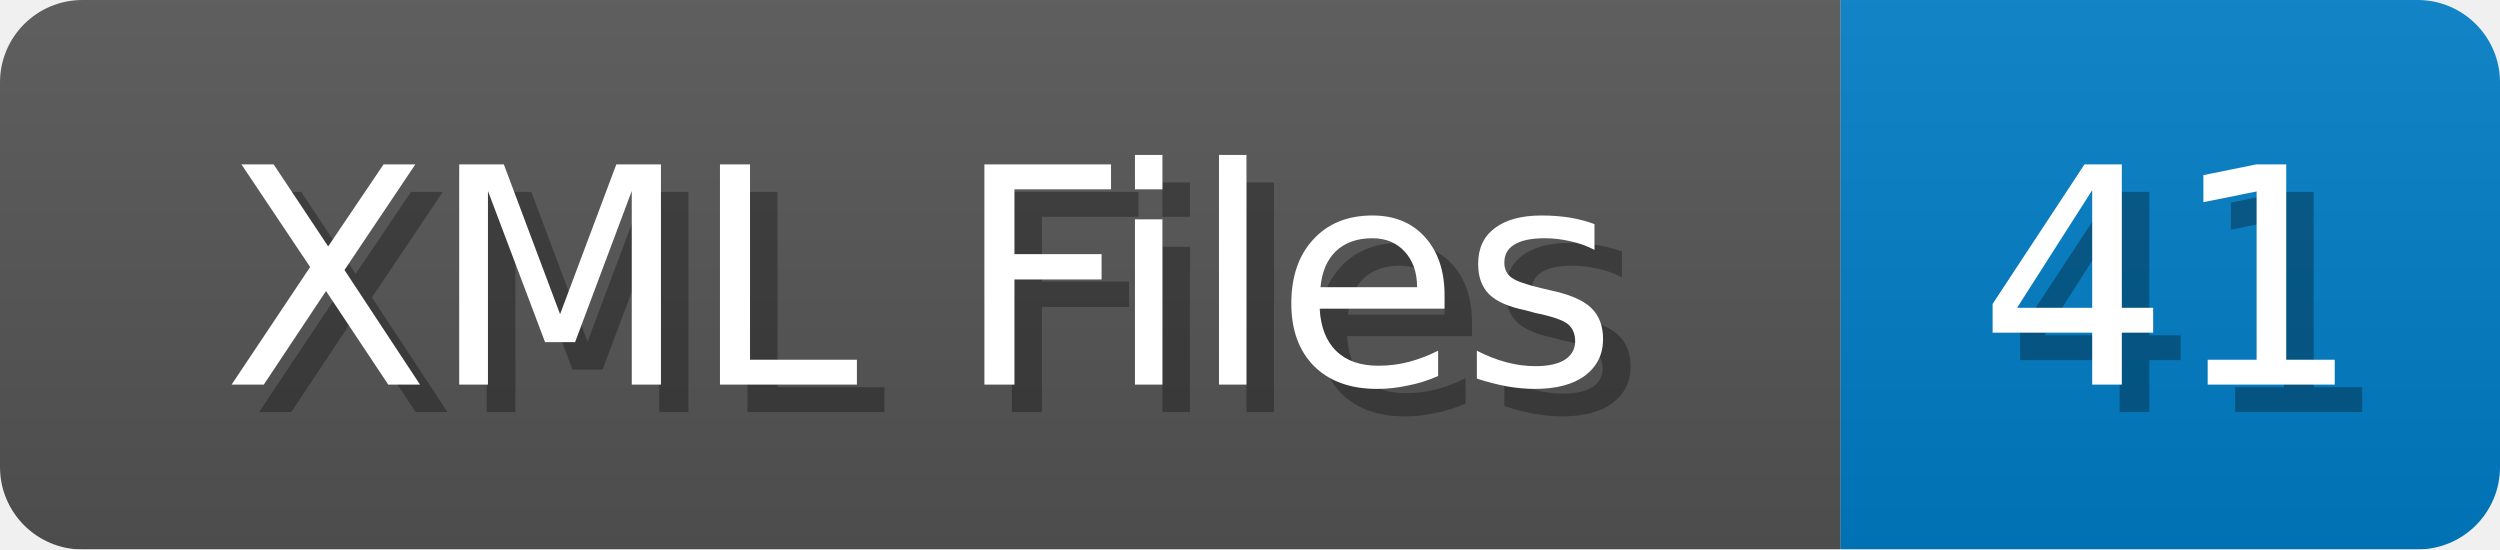
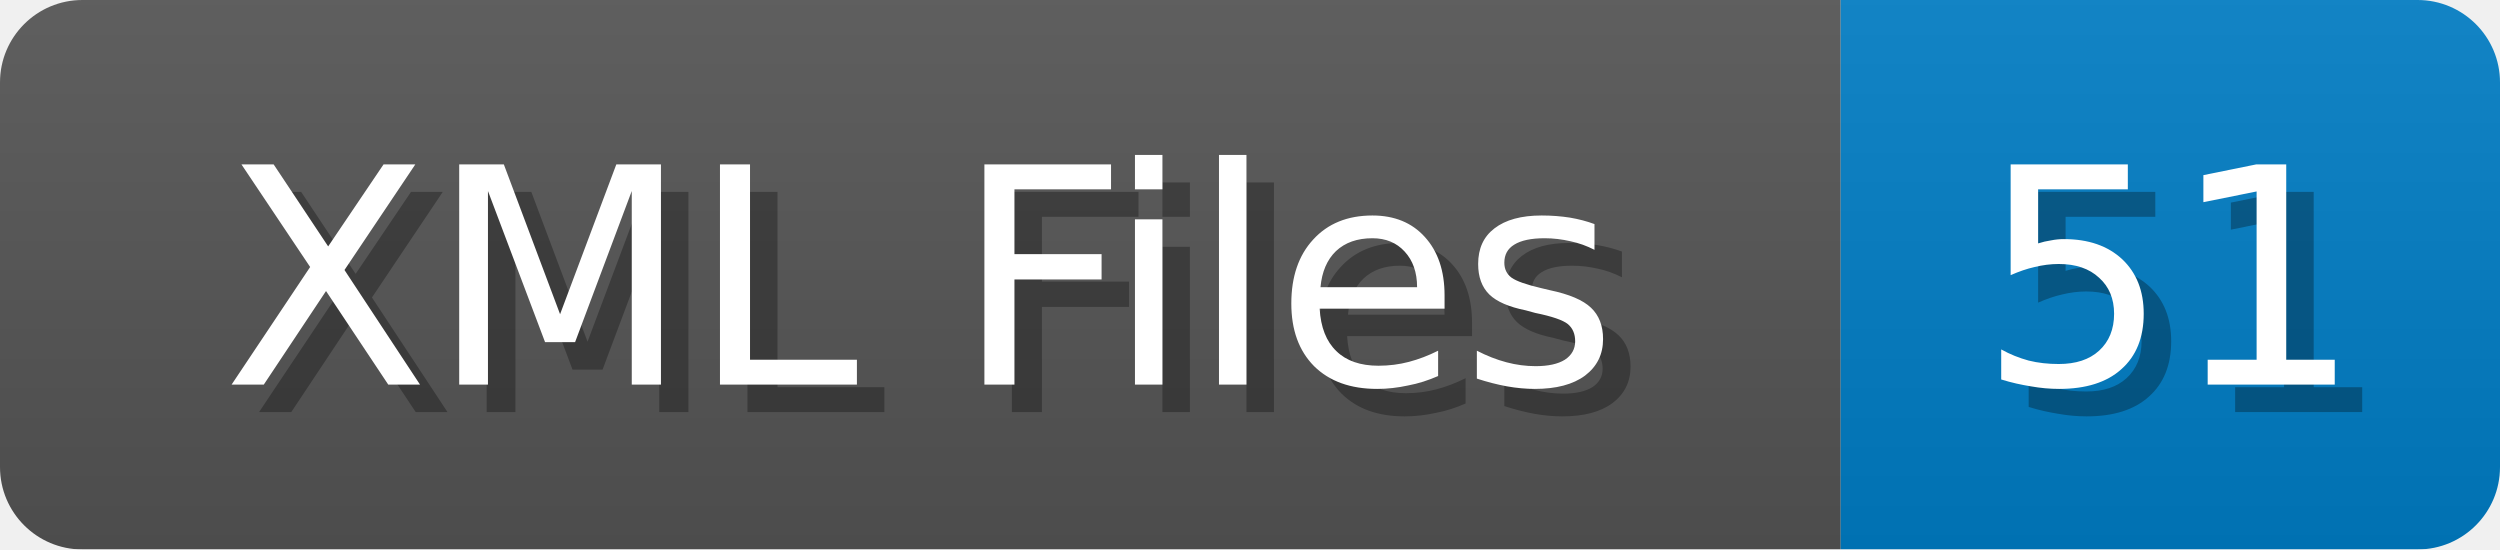
<svg xmlns="http://www.w3.org/2000/svg" width="91" height="20">
  <linearGradient id="b" x2="0" y2="100%">
    <stop offset="0" stop-color="#bbb" stop-opacity=".1" />
    <stop offset="1" stop-opacity=".1" />
  </linearGradient>
  <mask id="anybadge_1">
    <rect width="91" height="20" rx="3" fill="#fff" />
  </mask>
  <g mask="url(#anybadge_1)">
    <path fill="#555" d="M0 0h67v20H0z" />
    <path fill="#007ec6" d="M67 0h24v20H67z" />
    <path fill="url(#b)" d="M0 0h91v20H0z" />
  </g>
  <g fill="#fff" text-anchor="middle" font-family="DejaVu Sans,Verdana,Geneva,sans-serif" font-size="11">
    <text x="34.5" y="15" fill="#010101" fill-opacity=".3">XML Files</text>
    <text x="33.5" y="14">XML Files</text>
  </g>
  <g fill="#fff" text-anchor="middle" font-family="DejaVu Sans,Verdana,Geneva,sans-serif" font-size="11">
-     <text x="80.0" y="15" fill="#010101" fill-opacity=".3">41</text>
-     <text x="79.0" y="14">41</text>
+     <text x="80.0" y="15" fill="#010101" fill-opacity=".3">51</text>
+     <text x="79.0" y="14">51</text>
  </g>
</svg>
